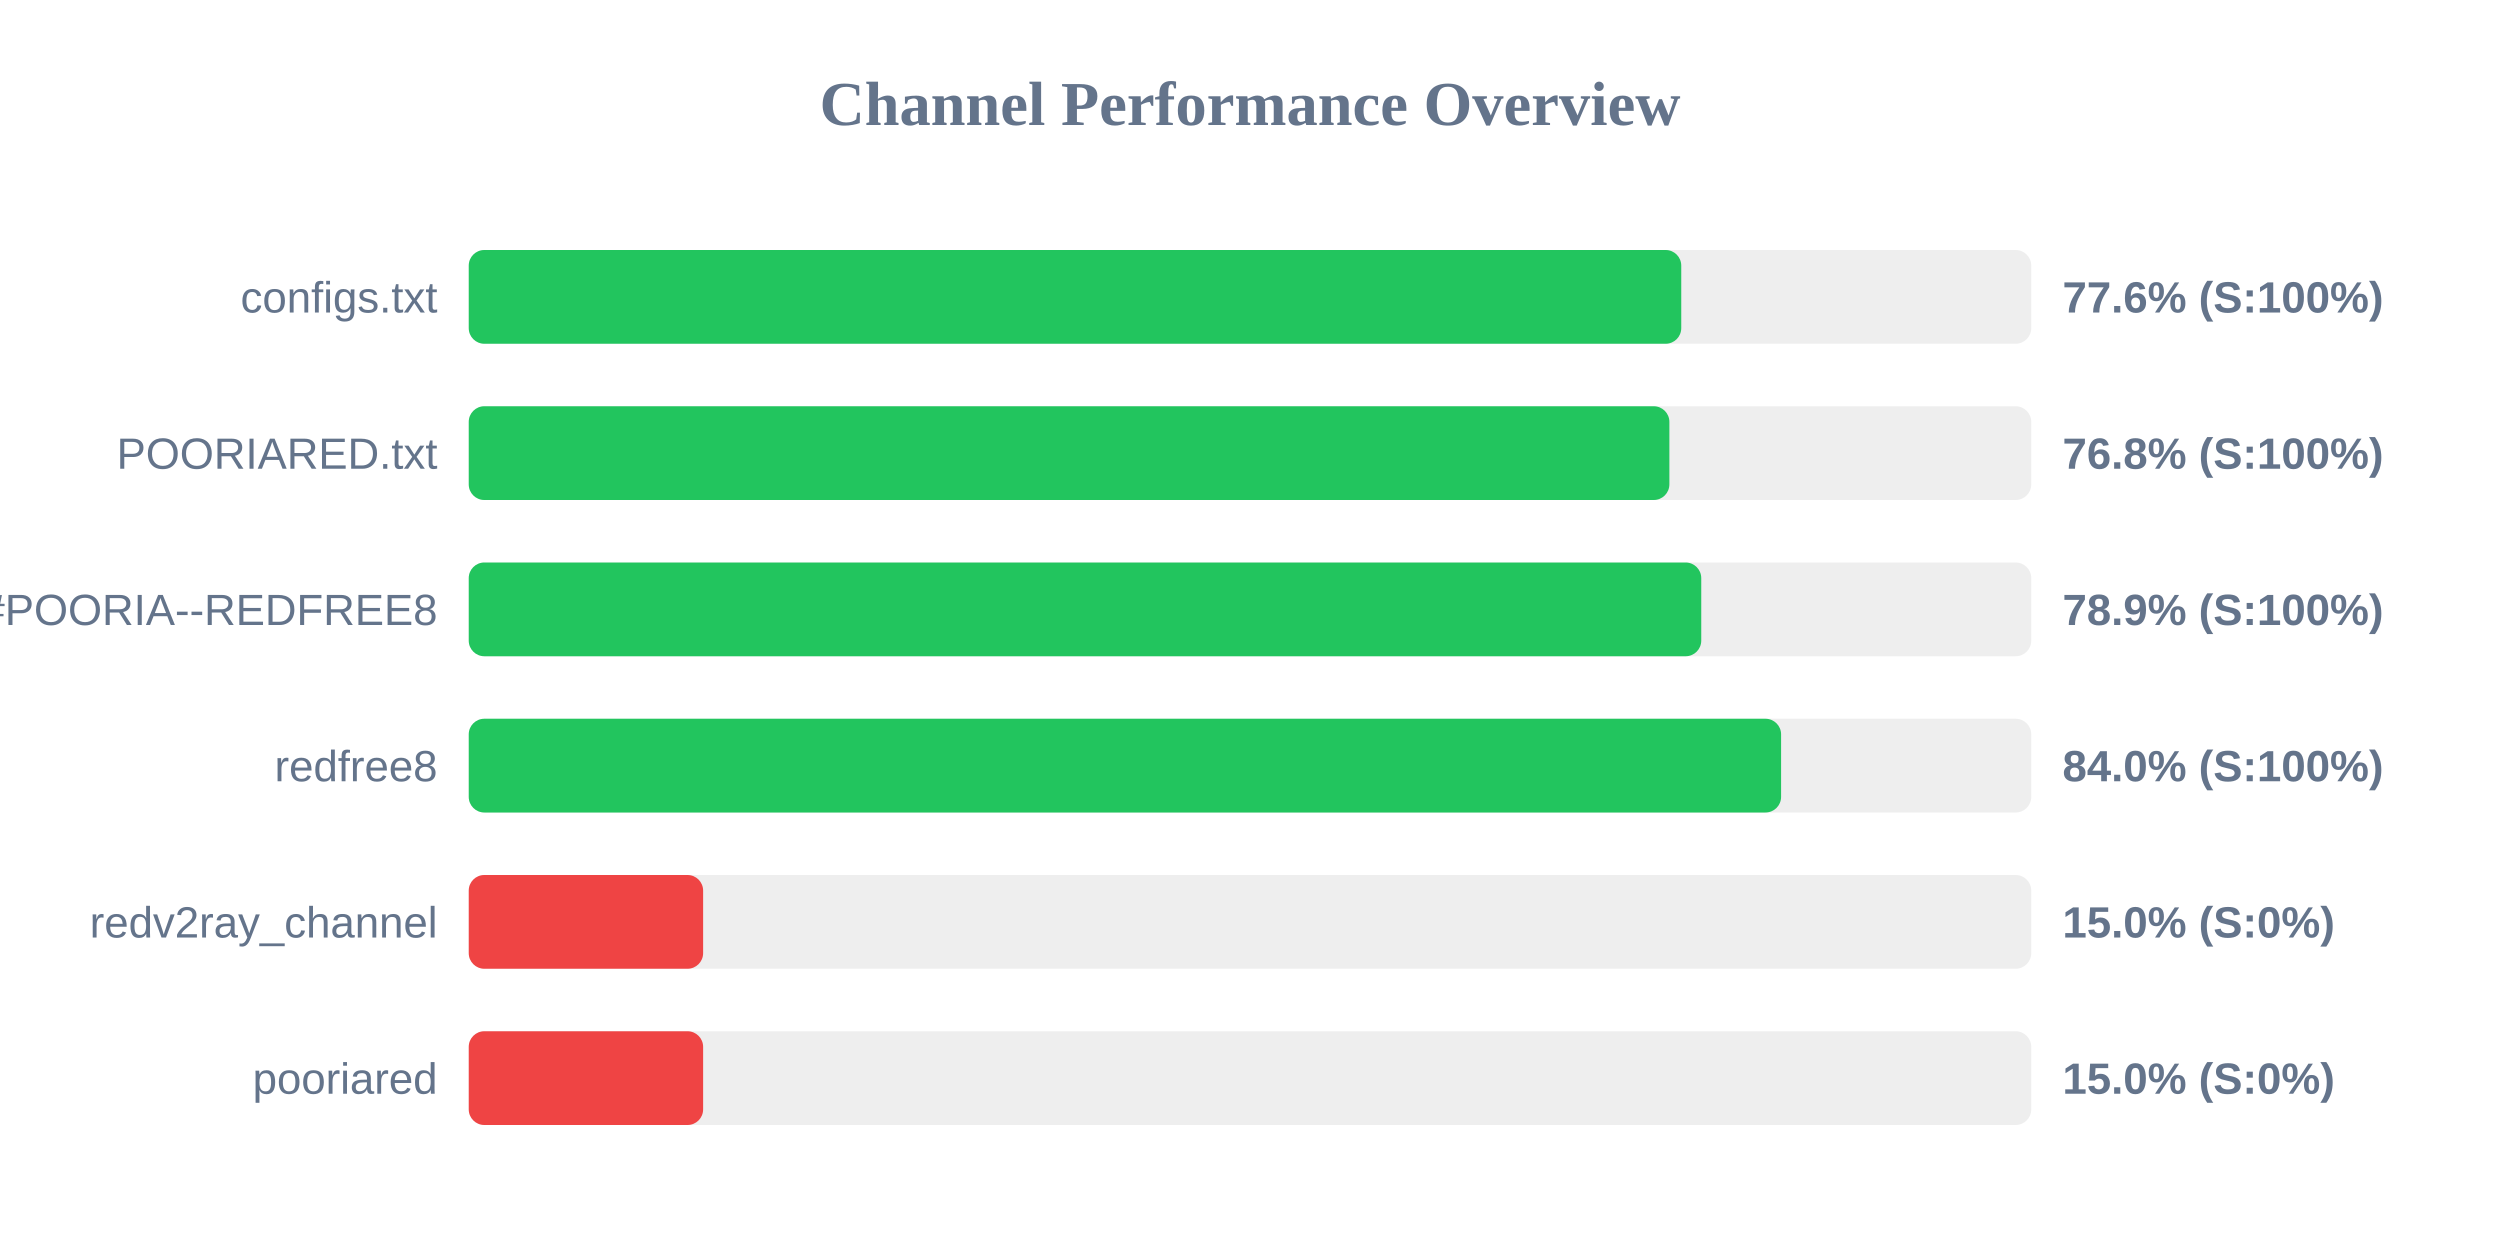
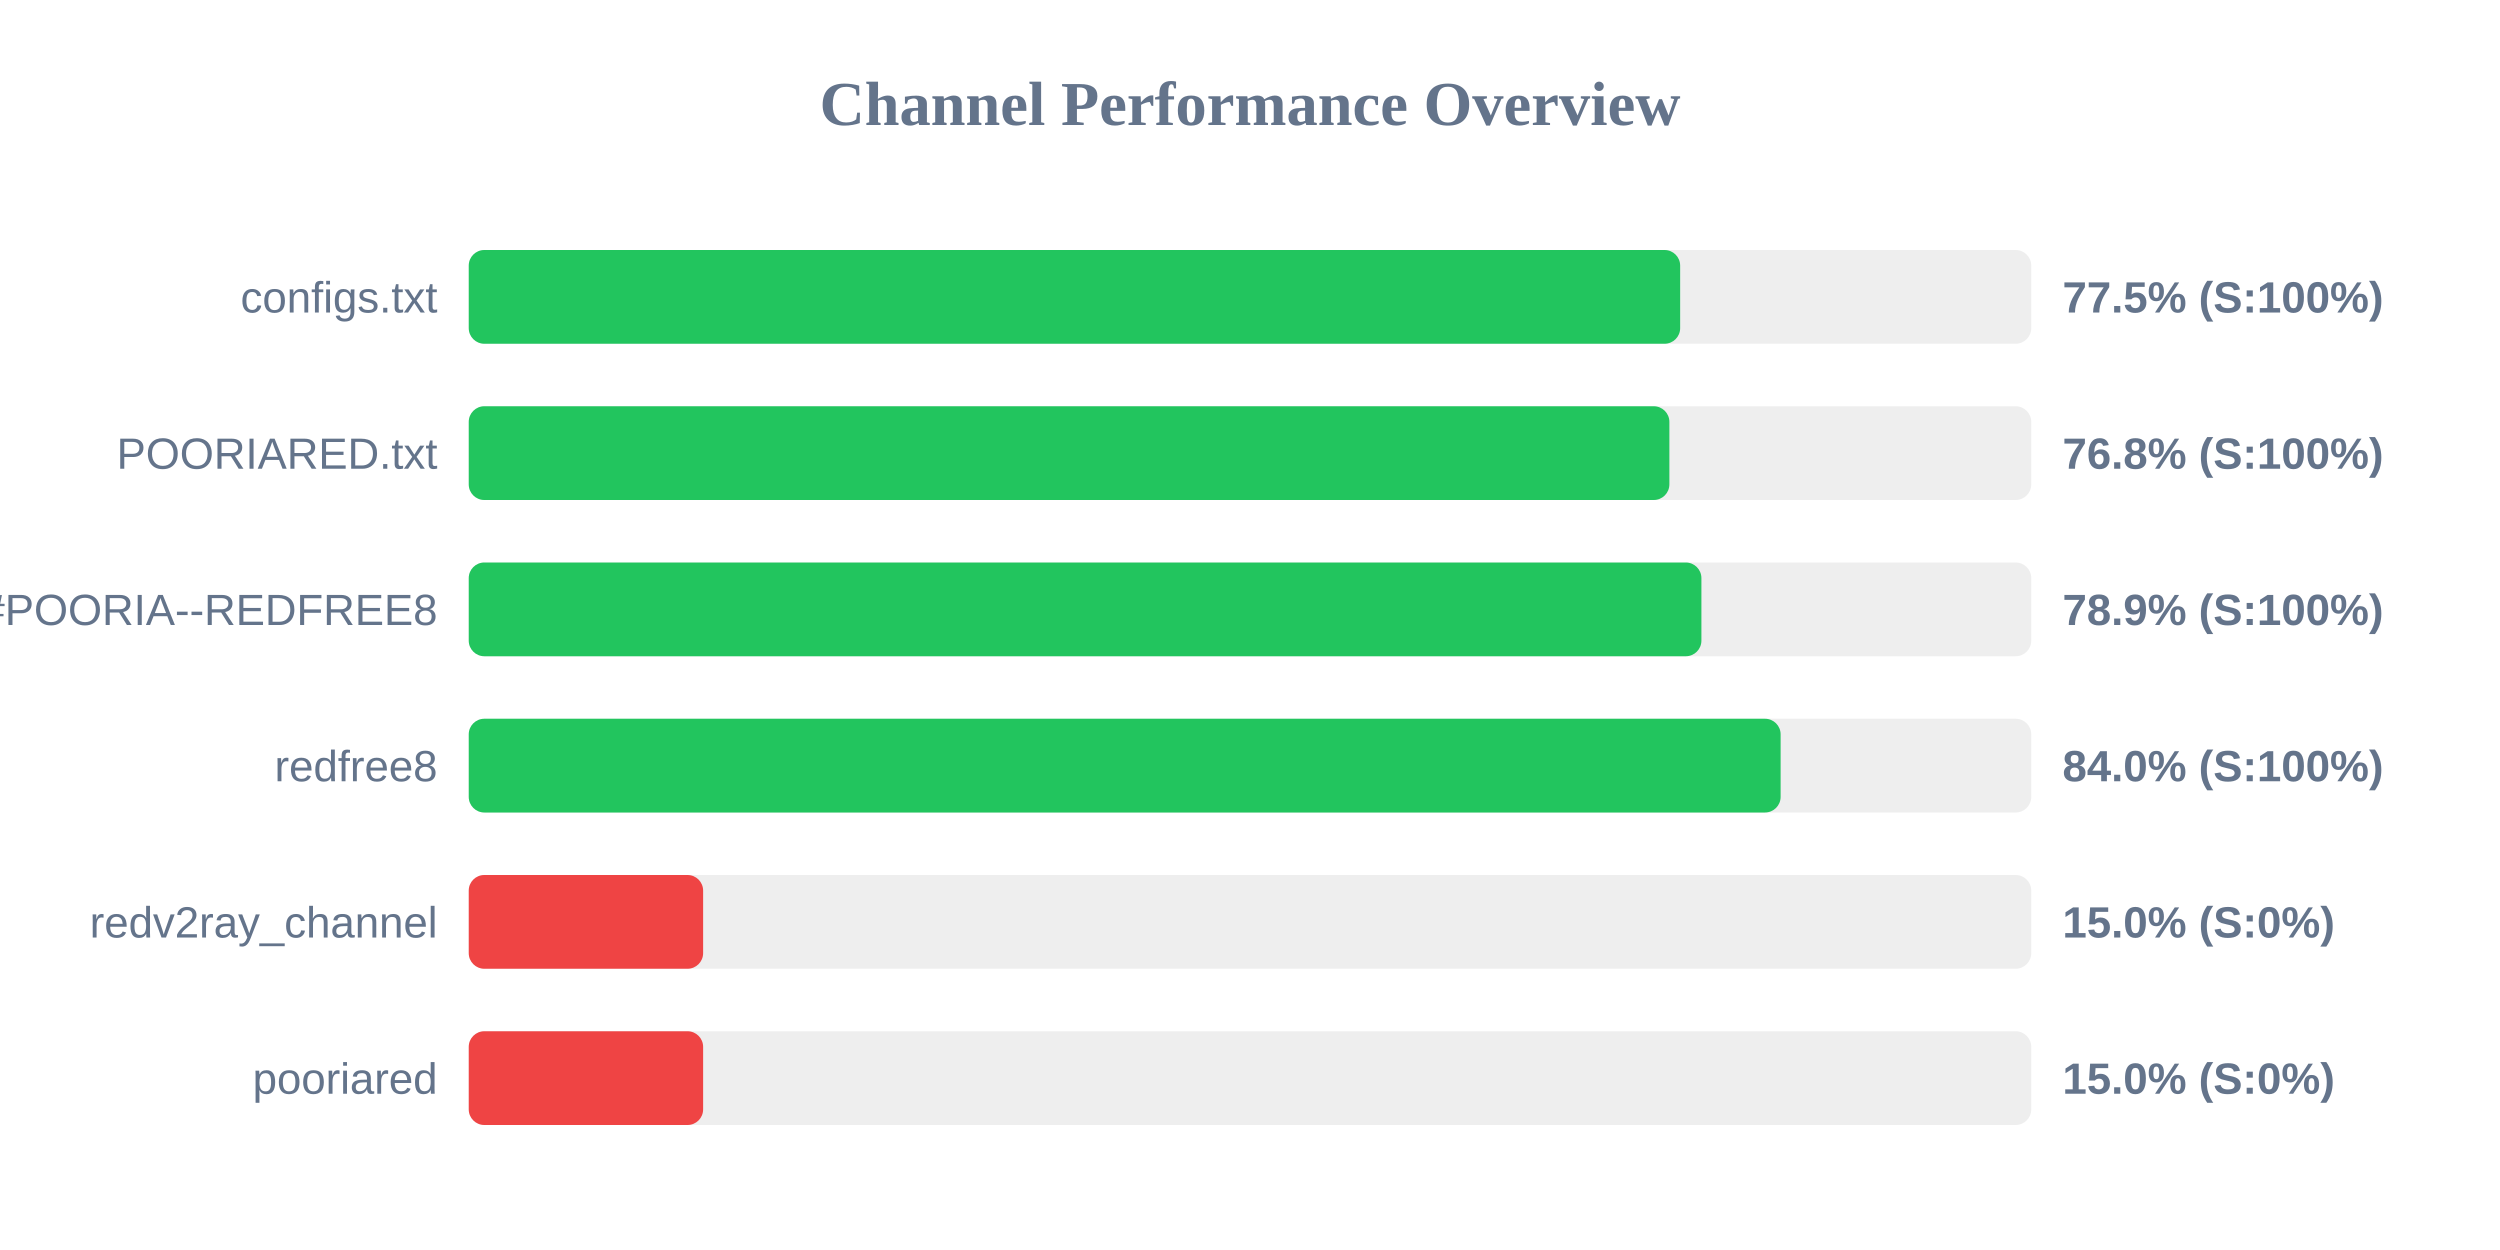
<svg xmlns="http://www.w3.org/2000/svg" width="800" height="400" version="1.1">
  <style>
        .row { font: 14px Arial; fill: #64748b; }
        .score { font: bold 14px Arial; fill: #64748b; }
    </style>
  <text x="400" y="40" text-anchor="middle" font-size="20px" font-weight="bold" fill="#64748b">Channel Performance Overview</text>
  <rect x="150" y="80" width="500" height="30" fill="#eee" rx="5" />
-   <rect x="150" y="80" width="388.0" height="30" fill="#22c55e" rx="5" />
+   <rect x="150" y="80" width="387.65" height="30" fill="#22c55e" rx="5" />
  <text x="140" y="100" text-anchor="end" class="row">configs.txt</text>
-   <text x="660" y="100" text-anchor="start" class="score">77.6% (S:100%)</text>
+   <text x="660" y="100" text-anchor="start" class="score">77.5% (S:100%)</text>
  <rect x="150" y="130" width="500" height="30" fill="#eee" rx="5" />
  <rect x="150" y="130" width="384.2" height="30" fill="#22c55e" rx="5" />
  <text x="140" y="150" text-anchor="end" class="row">POORIARED.txt</text>
  <text x="660" y="150" text-anchor="start" class="score">76.8% (S:100%)</text>
  <rect x="150" y="180" width="500" height="30" fill="#eee" rx="5" />
-   <rect x="150" y="180" width="394.4" height="30" fill="#22c55e" rx="5" />
+   <rect x="150" y="180" width="394.45" height="30" fill="#22c55e" rx="5" />
  <text x="140" y="200" text-anchor="end" class="row">POORIA--REDFREE8.txt#POORIA--REDFREE8</text>
  <text x="660" y="200" text-anchor="start" class="score">78.9% (S:100%)</text>
  <rect x="150" y="230" width="500" height="30" fill="#eee" rx="5" />
-   <rect x="150" y="230" width="419.95" height="30" fill="#22c55e" rx="5" />
+   <rect x="150" y="230" width="419.8" height="30" fill="#22c55e" rx="5" />
  <text x="140" y="250" text-anchor="end" class="row">redfree8</text>
  <text x="660" y="250" text-anchor="start" class="score">84.0% (S:100%)</text>
  <rect x="150" y="280" width="500" height="30" fill="#eee" rx="5" />
  <rect x="150" y="280" width="75.0" height="30" fill="#ef4444" rx="5" />
  <text x="140" y="300" text-anchor="end" class="row">redv2ray_channel</text>
  <text x="660" y="300" text-anchor="start" class="score">15.0% (S:0%)</text>
  <rect x="150" y="330" width="500" height="30" fill="#eee" rx="5" />
  <rect x="150" y="330" width="75.0" height="30" fill="#ef4444" rx="5" />
  <text x="140" y="350" text-anchor="end" class="row">pooriared</text>
  <text x="660" y="350" text-anchor="start" class="score">15.0% (S:0%)</text>
</svg>
